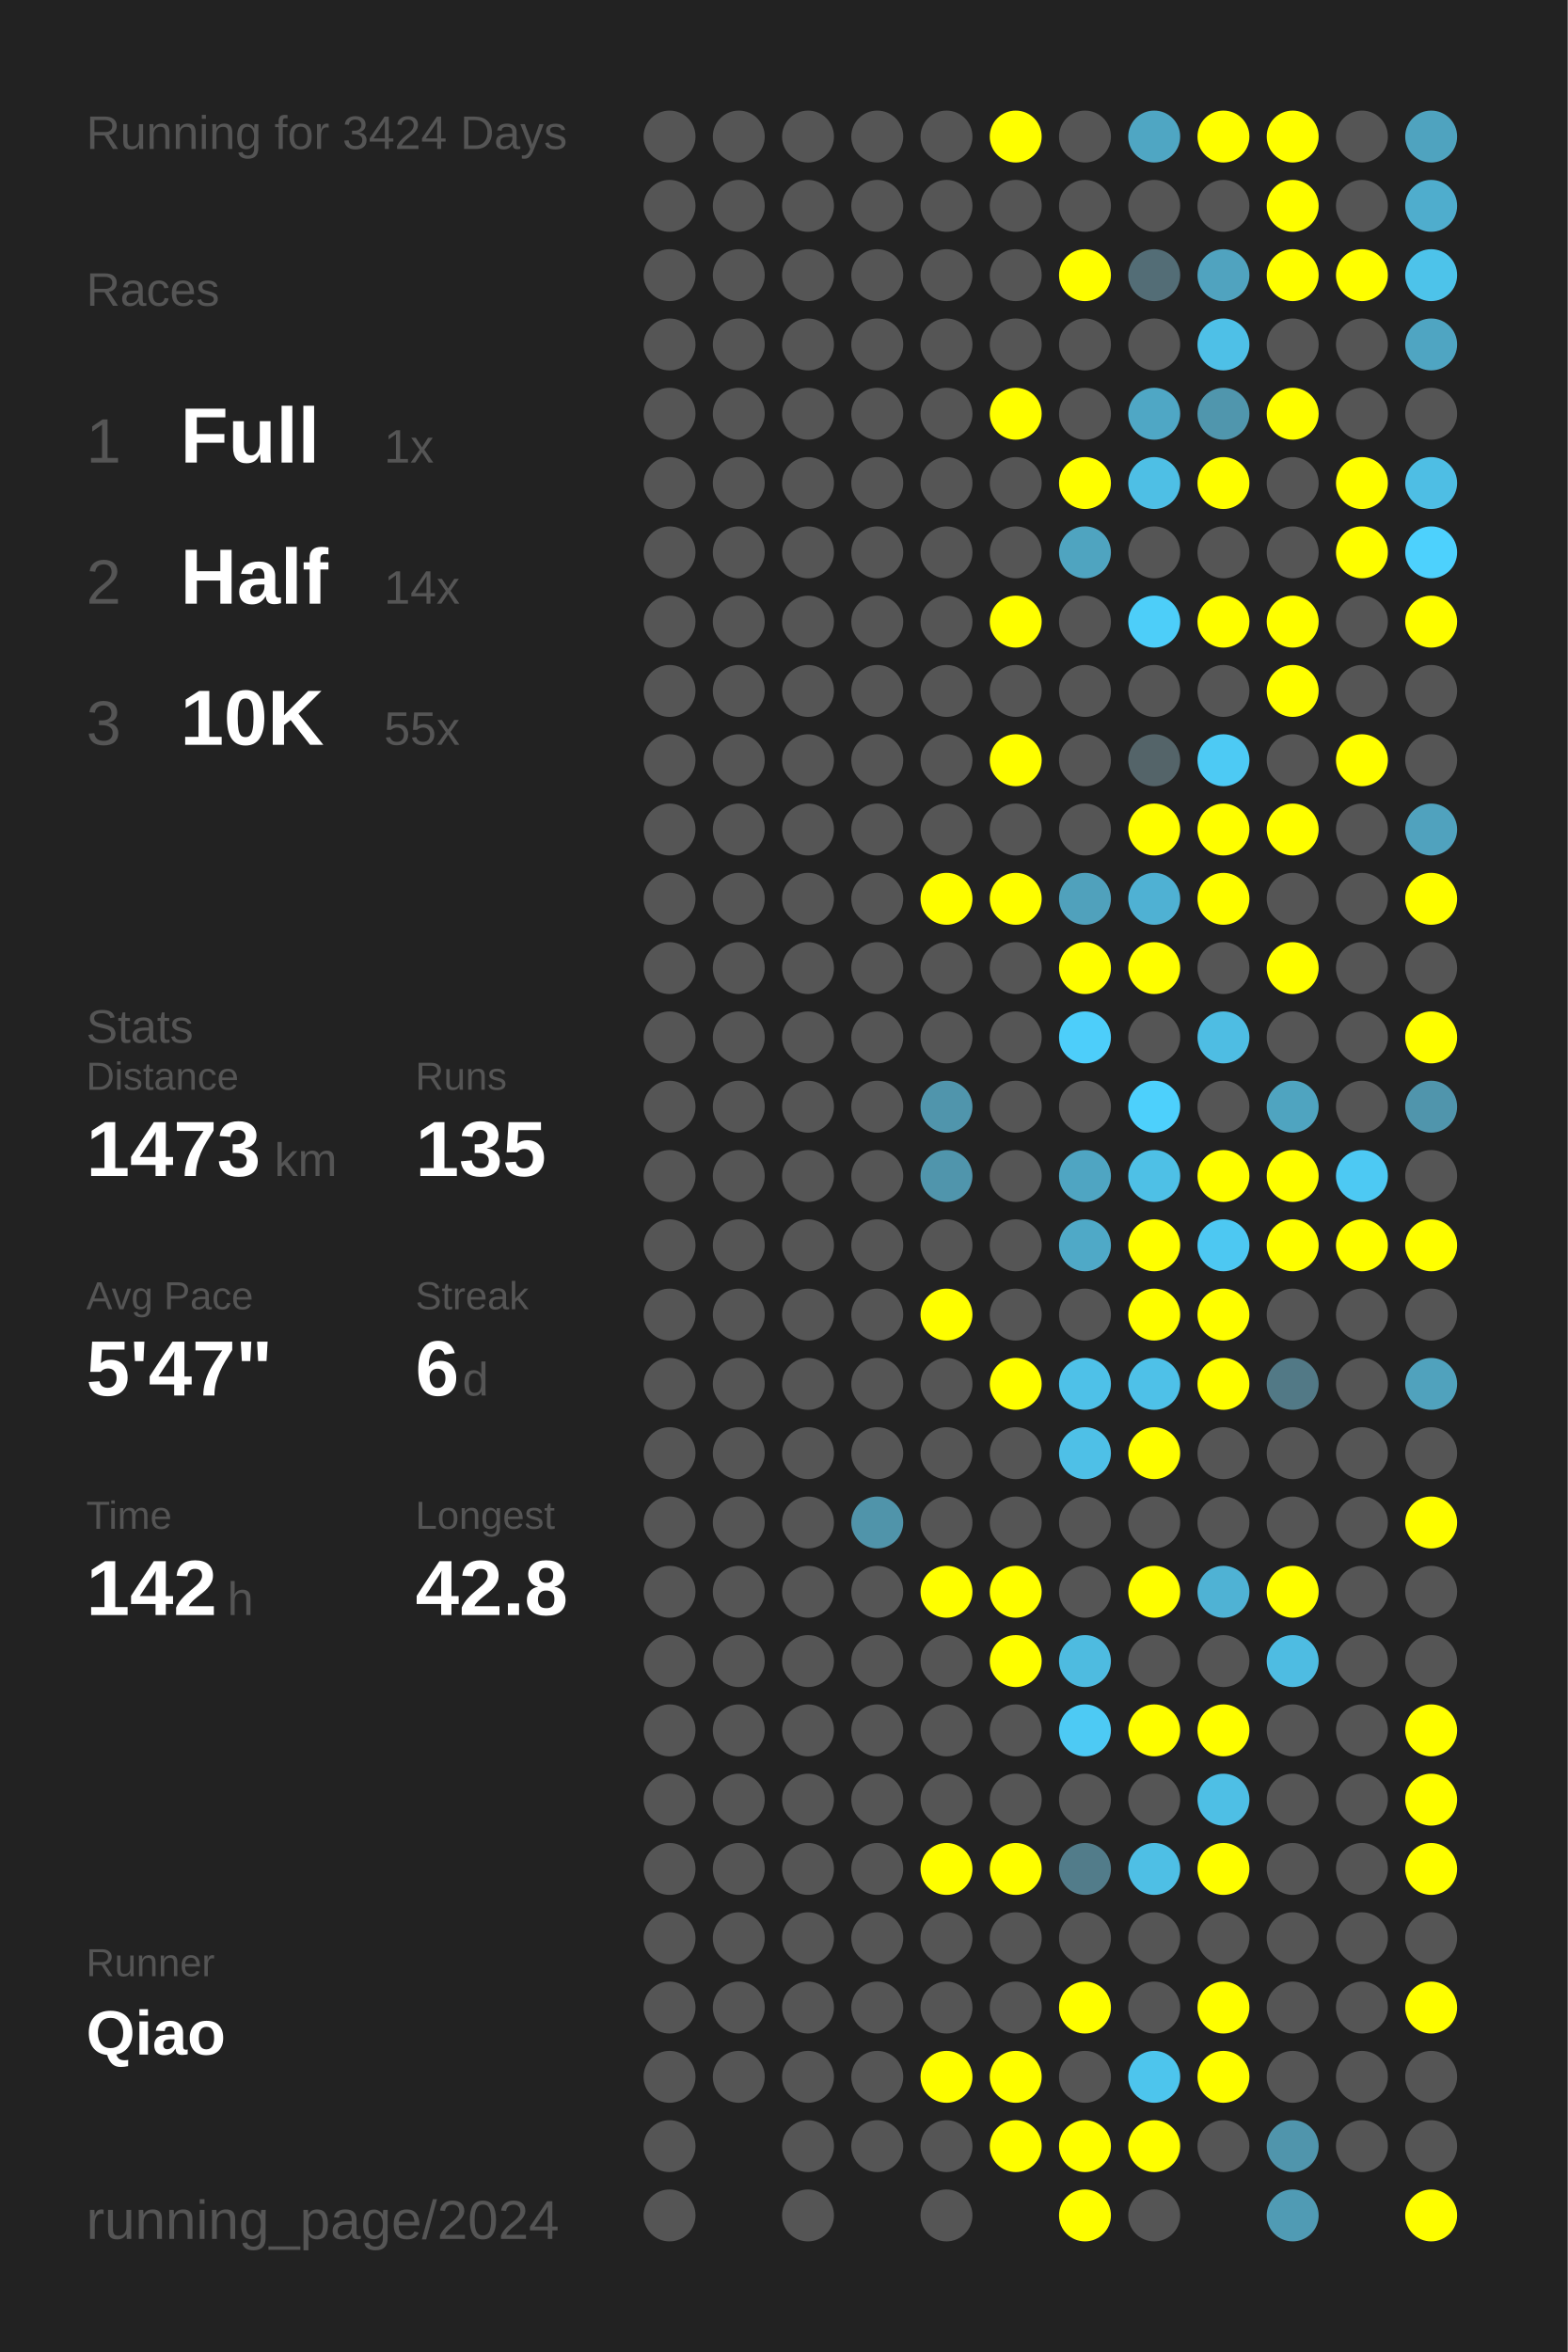
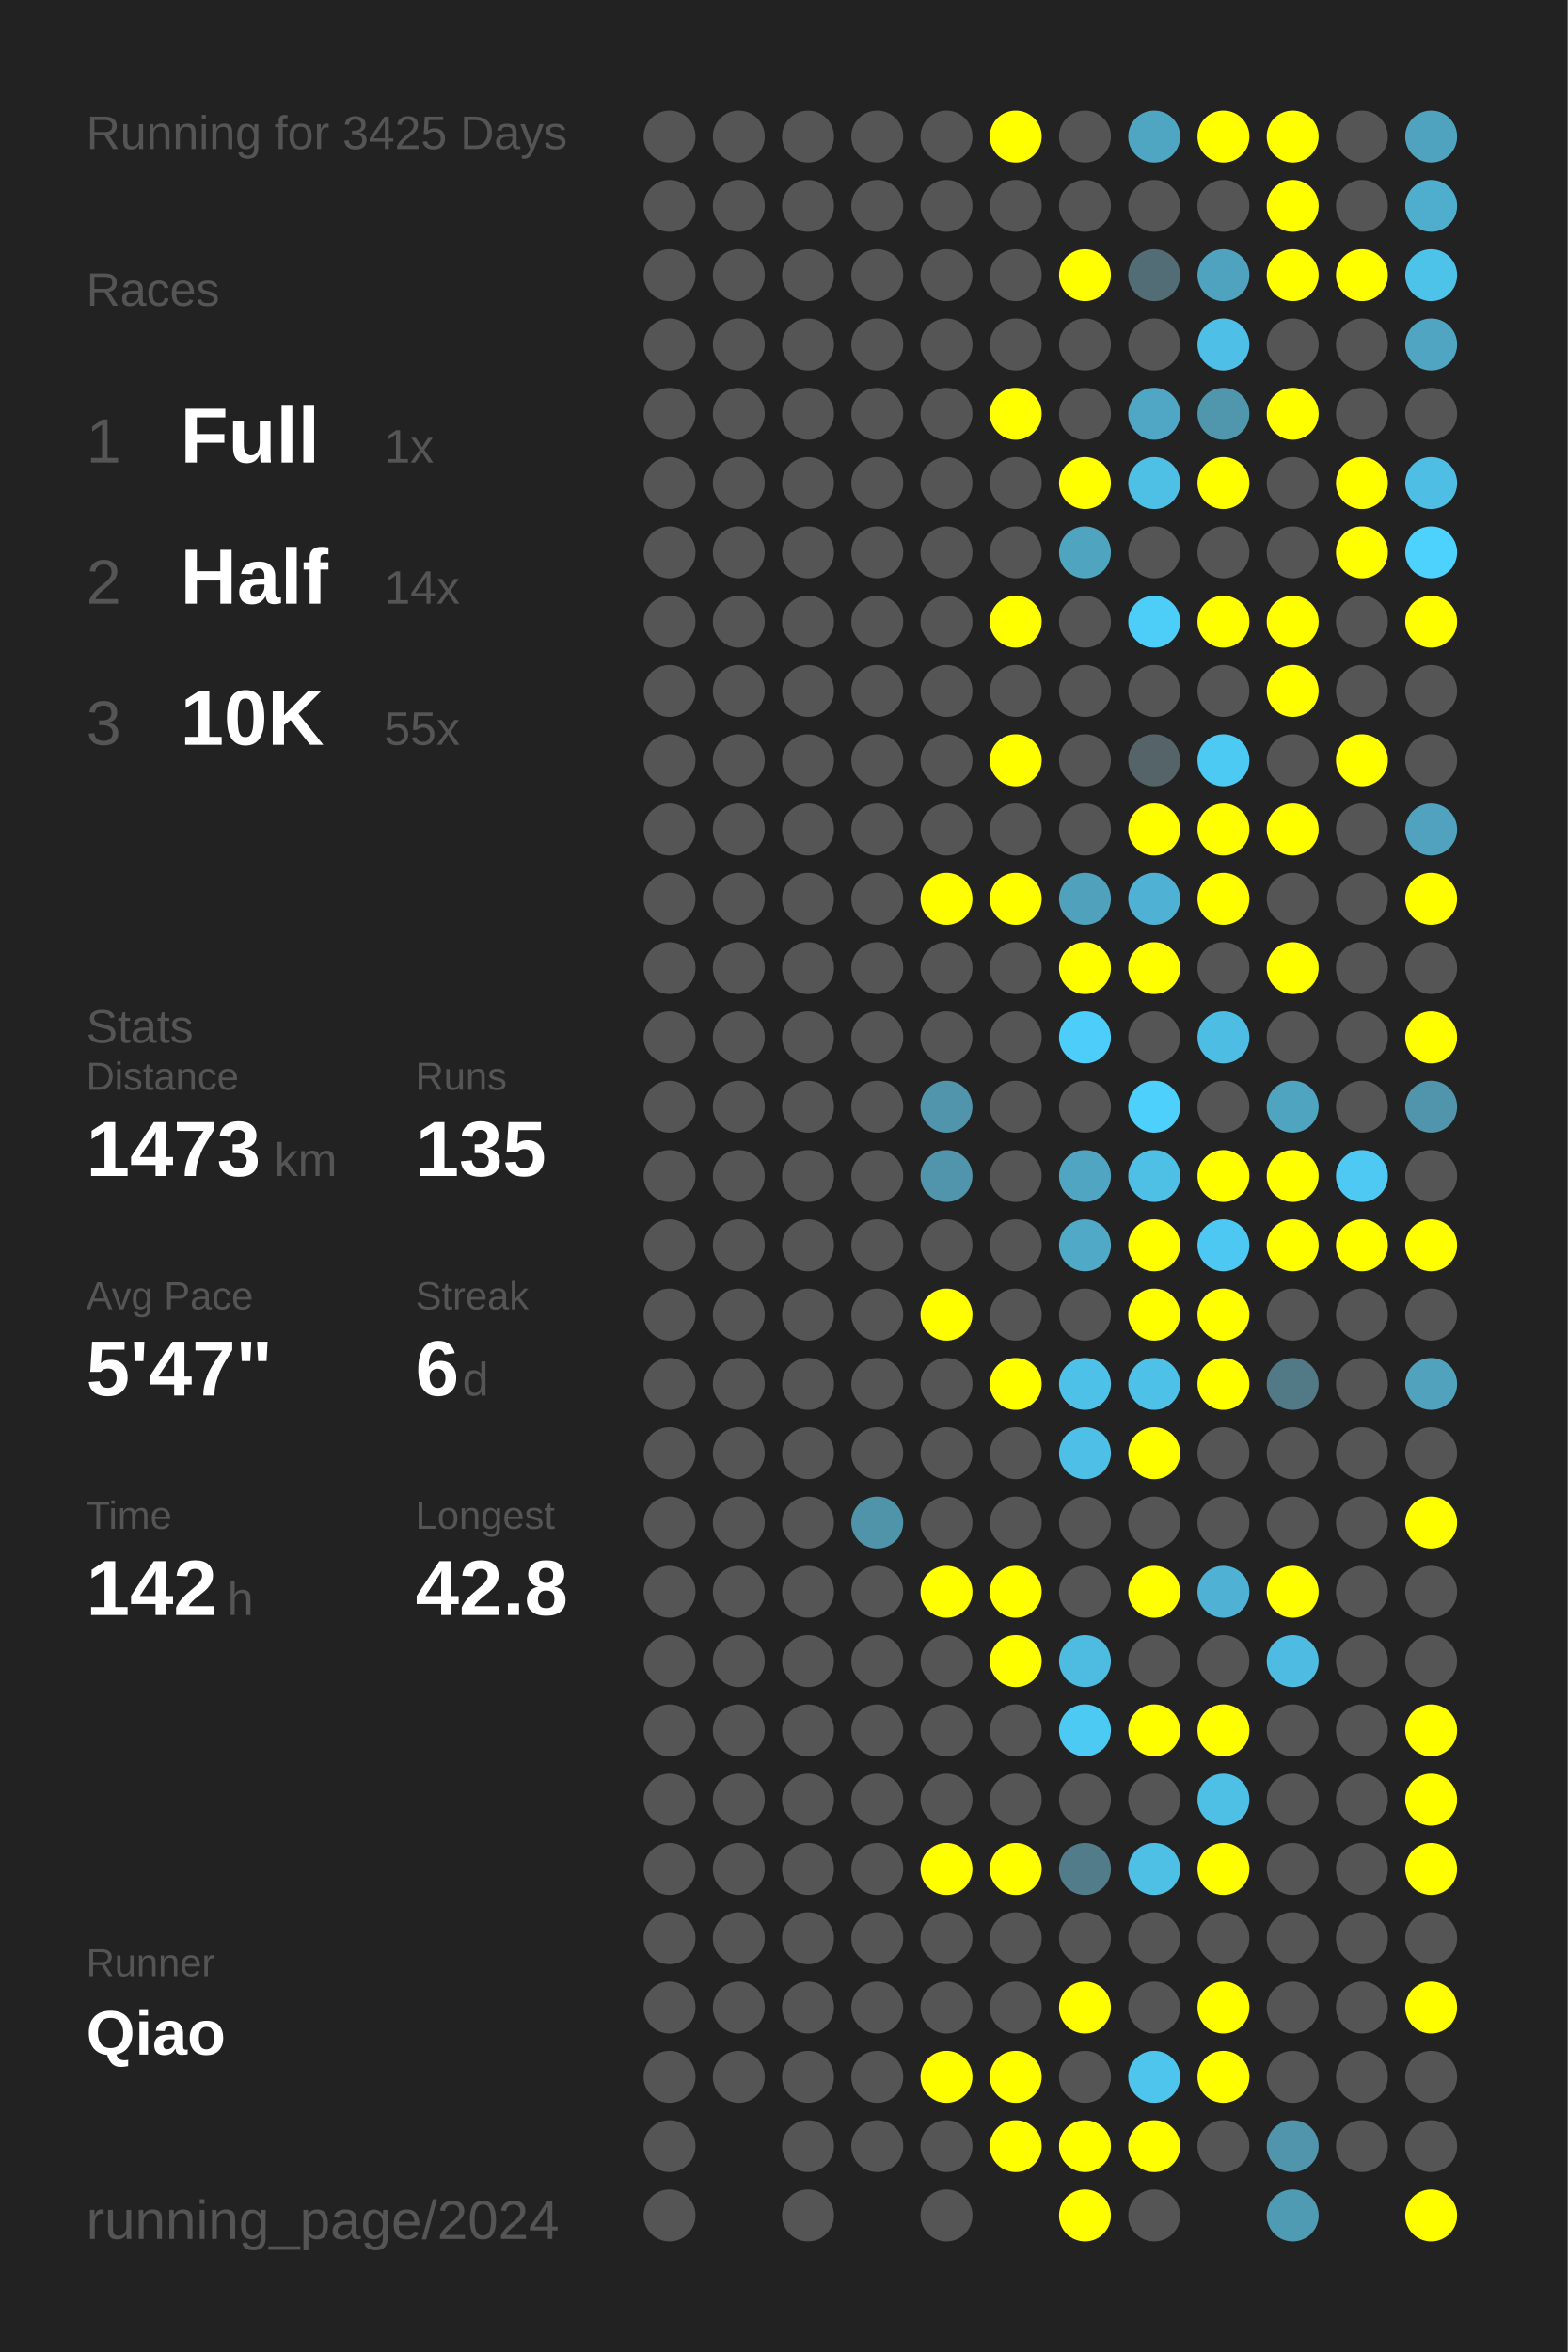
<svg xmlns="http://www.w3.org/2000/svg" baseProfile="full" height="300mm" version="1.1" viewBox="0,0,200,300" width="200mm">
  <defs />
  <rect fill="#222222" height="300" width="200" x="0" y="0" />
-   <text fill="#555555" style="font-size:6px; font-family:Arial;" x="11" y="19">Running for 3424 Days</text>
+   <text fill="#555555" style="font-size:6px; font-family:Arial;" x="11" y="19">Running for 3425 Days</text>
  <text fill="#555555" style="font-size:6px; font-family:Arial;" x="11" y="39">Races</text>
  <text fill="#555555" style="font-size:8px; font-family:Arial;" x="11" y="59">1</text>
  <text fill="#FFFFFF" style="font-size:10px; font-family:Arial; font-weight:bold;" x="23" y="59">Full</text>
  <text fill="#555555" style="font-size:6px; font-family:Arial;" x="49" y="59">1x</text>
  <text fill="#555555" style="font-size:8px; font-family:Arial;" x="11" y="77">2</text>
  <text fill="#FFFFFF" style="font-size:10px; font-family:Arial; font-weight:bold;" x="23" y="77">Half</text>
  <text fill="#555555" style="font-size:6px; font-family:Arial;" x="49" y="77">14x</text>
  <text fill="#555555" style="font-size:8px; font-family:Arial;" x="11" y="95">3</text>
  <text fill="#FFFFFF" style="font-size:10px; font-family:Arial; font-weight:bold;" x="23" y="95">10K</text>
  <text fill="#555555" style="font-size:6px; font-family:Arial;" x="49" y="95">55x</text>
  <text fill="#555555" style="font-size:6px; font-family:Arial;" x="11" y="133">Stats</text>
  <text fill="#555555" style="font-size:5px; font-family:Arial;" x="11" y="139">Distance</text>
  <text fill="#FFFFFF" style="font-size:10px; font-family:Arial; font-weight:bold;" x="11" y="150">1473</text>
  <text fill="#555555" style="font-size:6px; font-family:Arial;" x="35" y="150">km</text>
  <text fill="#555555" style="font-size:5px; font-family:Arial;" x="53" y="139">Runs</text>
  <text fill="#FFFFFF" style="font-size:10px; font-family:Arial; font-weight:bold;" x="53" y="150">135</text>
  <text fill="#555555" style="font-size:5px; font-family:Arial;" x="11" y="167">Avg Pace</text>
  <text fill="#FFFFFF" style="font-size:10px; font-family:Arial; font-weight:bold;" x="11" y="178">5'47"</text>
  <text fill="#555555" style="font-size:5px; font-family:Arial;" x="53" y="167">Streak</text>
  <text fill="#FFFFFF" style="font-size:10px; font-family:Arial; font-weight:bold;" x="53" y="178">6</text>
  <text fill="#555555" style="font-size:6px; font-family:Arial;" x="59" y="178">d</text>
  <text fill="#555555" style="font-size:5px; font-family:Arial;" x="11" y="195">Time</text>
  <text fill="#FFFFFF" style="font-size:10px; font-family:Arial; font-weight:bold;" x="11" y="206">142</text>
  <text fill="#555555" style="font-size:6px; font-family:Arial;" x="29" y="206">h</text>
  <text fill="#555555" style="font-size:5px; font-family:Arial;" x="53" y="195">Longest</text>
  <text fill="#FFFFFF" style="font-size:10px; font-family:Arial; font-weight:bold;" x="53" y="206">42.8</text>
  <text fill="#555555" style="font-size:5px; font-family:Arial;" x="11" y="252.065">Runner</text>
  <text fill="#FFFFFF" style="font-size:8px; font-family:Arial; font-weight:bold;" x="11" y="262.065">Qiao</text>
  <text fill="#555555" style="font-size:7px; font-family:Arial;" x="11" y="285.581">running_page/2024</text>
  <circle cx="85.417" cy="17.419" fill="#555555" r="3.312" />
  <circle cx="85.417" cy="26.258" fill="#555555" r="3.312" />
  <circle cx="85.417" cy="35.097" fill="#555555" r="3.312" />
  <circle cx="85.417" cy="43.935" fill="#555555" r="3.312" />
  <circle cx="85.417" cy="52.774" fill="#555555" r="3.312" />
  <circle cx="85.417" cy="61.613" fill="#555555" r="3.312" />
  <circle cx="85.417" cy="70.452" fill="#555555" r="3.312" />
  <circle cx="85.417" cy="79.29" fill="#555555" r="3.312" />
  <circle cx="85.417" cy="88.129" fill="#555555" r="3.312" />
  <circle cx="85.417" cy="96.968" fill="#555555" r="3.312" />
  <circle cx="85.417" cy="105.806" fill="#555555" r="3.312" />
  <circle cx="85.417" cy="114.645" fill="#555555" r="3.312" />
  <circle cx="85.417" cy="123.484" fill="#555555" r="3.312" />
  <circle cx="85.417" cy="132.323" fill="#555555" r="3.312" />
  <circle cx="85.417" cy="141.161" fill="#555555" r="3.312" />
  <circle cx="85.417" cy="150" fill="#555555" r="3.312" />
  <circle cx="85.417" cy="158.839" fill="#555555" r="3.312" />
  <circle cx="85.417" cy="167.677" fill="#555555" r="3.312" />
  <circle cx="85.417" cy="176.516" fill="#555555" r="3.312" />
  <circle cx="85.417" cy="185.355" fill="#555555" r="3.312" />
  <circle cx="85.417" cy="194.194" fill="#555555" r="3.312" />
  <circle cx="85.417" cy="203.032" fill="#555555" r="3.312" />
  <circle cx="85.417" cy="211.871" fill="#555555" r="3.312" />
  <circle cx="85.417" cy="220.71" fill="#555555" r="3.312" />
  <circle cx="85.417" cy="229.548" fill="#555555" r="3.312" />
  <circle cx="85.417" cy="238.387" fill="#555555" r="3.312" />
  <circle cx="85.417" cy="247.226" fill="#555555" r="3.312" />
  <circle cx="85.417" cy="256.065" fill="#555555" r="3.312" />
  <circle cx="85.417" cy="264.903" fill="#555555" r="3.312" />
  <circle cx="85.417" cy="273.742" fill="#555555" r="3.312" />
  <circle cx="85.417" cy="282.581" fill="#555555" r="3.312" />
  <circle cx="94.25" cy="17.419" fill="#555555" r="3.312" />
  <circle cx="94.25" cy="26.258" fill="#555555" r="3.312" />
  <circle cx="94.25" cy="35.097" fill="#555555" r="3.312" />
  <circle cx="94.25" cy="43.935" fill="#555555" r="3.312" />
  <circle cx="94.25" cy="52.774" fill="#555555" r="3.312" />
  <circle cx="94.25" cy="61.613" fill="#555555" r="3.312" />
  <circle cx="94.25" cy="70.452" fill="#555555" r="3.312" />
  <circle cx="94.25" cy="79.29" fill="#555555" r="3.312" />
  <circle cx="94.25" cy="88.129" fill="#555555" r="3.312" />
  <circle cx="94.25" cy="96.968" fill="#555555" r="3.312" />
  <circle cx="94.25" cy="105.806" fill="#555555" r="3.312" />
  <circle cx="94.25" cy="114.645" fill="#555555" r="3.312" />
  <circle cx="94.25" cy="123.484" fill="#555555" r="3.312" />
  <circle cx="94.25" cy="132.323" fill="#555555" r="3.312" />
  <circle cx="94.25" cy="141.161" fill="#555555" r="3.312" />
  <circle cx="94.25" cy="150" fill="#555555" r="3.312" />
  <circle cx="94.25" cy="158.839" fill="#555555" r="3.312" />
  <circle cx="94.25" cy="167.677" fill="#555555" r="3.312" />
  <circle cx="94.25" cy="176.516" fill="#555555" r="3.312" />
  <circle cx="94.25" cy="185.355" fill="#555555" r="3.312" />
  <circle cx="94.25" cy="194.194" fill="#555555" r="3.312" />
  <circle cx="94.25" cy="203.032" fill="#555555" r="3.312" />
  <circle cx="94.25" cy="211.871" fill="#555555" r="3.312" />
  <circle cx="94.25" cy="220.71" fill="#555555" r="3.312" />
  <circle cx="94.25" cy="229.548" fill="#555555" r="3.312" />
  <circle cx="94.25" cy="238.387" fill="#555555" r="3.312" />
  <circle cx="94.25" cy="247.226" fill="#555555" r="3.312" />
  <circle cx="94.25" cy="256.065" fill="#555555" r="3.312" />
  <circle cx="94.25" cy="264.903" fill="#555555" r="3.312" />
  <circle cx="103.083" cy="17.419" fill="#555555" r="3.312" />
  <circle cx="103.083" cy="26.258" fill="#555555" r="3.312" />
  <circle cx="103.083" cy="35.097" fill="#555555" r="3.312" />
  <circle cx="103.083" cy="43.935" fill="#555555" r="3.312" />
  <circle cx="103.083" cy="52.774" fill="#555555" r="3.312" />
  <circle cx="103.083" cy="61.613" fill="#555555" r="3.312" />
  <circle cx="103.083" cy="70.452" fill="#555555" r="3.312" />
  <circle cx="103.083" cy="79.29" fill="#555555" r="3.312" />
  <circle cx="103.083" cy="88.129" fill="#555555" r="3.312" />
  <circle cx="103.083" cy="96.968" fill="#555555" r="3.312" />
  <circle cx="103.083" cy="105.806" fill="#555555" r="3.312" />
  <circle cx="103.083" cy="114.645" fill="#555555" r="3.312" />
  <circle cx="103.083" cy="123.484" fill="#555555" r="3.312" />
  <circle cx="103.083" cy="132.323" fill="#555555" r="3.312" />
  <circle cx="103.083" cy="141.161" fill="#555555" r="3.312" />
  <circle cx="103.083" cy="150" fill="#555555" r="3.312" />
  <circle cx="103.083" cy="158.839" fill="#555555" r="3.312" />
  <circle cx="103.083" cy="167.677" fill="#555555" r="3.312" />
  <circle cx="103.083" cy="176.516" fill="#555555" r="3.312" />
  <circle cx="103.083" cy="185.355" fill="#555555" r="3.312" />
  <circle cx="103.083" cy="194.194" fill="#555555" r="3.312" />
  <circle cx="103.083" cy="203.032" fill="#555555" r="3.312" />
  <circle cx="103.083" cy="211.871" fill="#555555" r="3.312" />
  <circle cx="103.083" cy="220.71" fill="#555555" r="3.312" />
  <circle cx="103.083" cy="229.548" fill="#555555" r="3.312" />
  <circle cx="103.083" cy="238.387" fill="#555555" r="3.312" />
  <circle cx="103.083" cy="247.226" fill="#555555" r="3.312" />
  <circle cx="103.083" cy="256.065" fill="#555555" r="3.312" />
  <circle cx="103.083" cy="264.903" fill="#555555" r="3.312" />
  <circle cx="103.083" cy="273.742" fill="#555555" r="3.312" />
  <circle cx="103.083" cy="282.581" fill="#555555" r="3.312" />
  <circle cx="111.917" cy="17.419" fill="#555555" r="3.312" />
  <circle cx="111.917" cy="26.258" fill="#555555" r="3.312" />
  <circle cx="111.917" cy="35.097" fill="#555555" r="3.312" />
  <circle cx="111.917" cy="43.935" fill="#555555" r="3.312" />
  <circle cx="111.917" cy="52.774" fill="#555555" r="3.312" />
  <circle cx="111.917" cy="61.613" fill="#555555" r="3.312" />
  <circle cx="111.917" cy="70.452" fill="#555555" r="3.312" />
  <circle cx="111.917" cy="79.29" fill="#555555" r="3.312" />
  <circle cx="111.917" cy="88.129" fill="#555555" r="3.312" />
  <circle cx="111.917" cy="96.968" fill="#555555" r="3.312" />
  <circle cx="111.917" cy="105.806" fill="#555555" r="3.312" />
  <circle cx="111.917" cy="114.645" fill="#555555" r="3.312" />
  <circle cx="111.917" cy="123.484" fill="#555555" r="3.312" />
  <circle cx="111.917" cy="132.323" fill="#555555" r="3.312" />
  <circle cx="111.917" cy="141.161" fill="#555555" r="3.312" />
  <circle cx="111.917" cy="150" fill="#555555" r="3.312" />
  <circle cx="111.917" cy="158.839" fill="#555555" r="3.312" />
  <circle cx="111.917" cy="167.677" fill="#555555" r="3.312" />
  <circle cx="111.917" cy="176.516" fill="#555555" r="3.312" />
  <circle cx="111.917" cy="185.355" fill="#555555" r="3.312" />
  <circle cx="111.917" cy="194.194" fill="#5094aa" r="3.312" />
  <circle cx="111.917" cy="203.032" fill="#555555" r="3.312" />
  <circle cx="111.917" cy="211.871" fill="#555555" r="3.312" />
  <circle cx="111.917" cy="220.71" fill="#555555" r="3.312" />
  <circle cx="111.917" cy="229.548" fill="#555555" r="3.312" />
  <circle cx="111.917" cy="238.387" fill="#555555" r="3.312" />
  <circle cx="111.917" cy="247.226" fill="#555555" r="3.312" />
  <circle cx="111.917" cy="256.065" fill="#555555" r="3.312" />
  <circle cx="111.917" cy="264.903" fill="#555555" r="3.312" />
  <circle cx="111.917" cy="273.742" fill="#555555" r="3.312" />
  <circle cx="120.75" cy="17.419" fill="#555555" r="3.312" />
  <circle cx="120.75" cy="26.258" fill="#555555" r="3.312" />
  <circle cx="120.75" cy="35.097" fill="#555555" r="3.312" />
  <circle cx="120.75" cy="43.935" fill="#555555" r="3.312" />
  <circle cx="120.75" cy="52.774" fill="#555555" r="3.312" />
  <circle cx="120.75" cy="61.613" fill="#555555" r="3.312" />
  <circle cx="120.75" cy="70.452" fill="#555555" r="3.312" />
  <circle cx="120.75" cy="79.29" fill="#555555" r="3.312" />
  <circle cx="120.75" cy="88.129" fill="#555555" r="3.312" />
  <circle cx="120.75" cy="96.968" fill="#555555" r="3.312" />
  <circle cx="120.75" cy="105.806" fill="#555555" r="3.312" />
  <circle cx="120.75" cy="114.645" fill="#FFFF00" r="3.312" />
  <circle cx="120.75" cy="123.484" fill="#555555" r="3.312" />
  <circle cx="120.75" cy="132.323" fill="#555555" r="3.312" />
  <circle cx="120.75" cy="141.161" fill="#5095ac" r="3.312" />
  <circle cx="120.75" cy="150" fill="#5095ac" r="3.312" />
  <circle cx="120.75" cy="158.839" fill="#555555" r="3.312" />
  <circle cx="120.75" cy="167.677" fill="#FFFF00" r="3.312" />
  <circle cx="120.75" cy="176.516" fill="#555555" r="3.312" />
  <circle cx="120.75" cy="185.355" fill="#555555" r="3.312" />
  <circle cx="120.75" cy="194.194" fill="#555555" r="3.312" />
  <circle cx="120.75" cy="203.032" fill="#FFFF00" r="3.312" />
  <circle cx="120.75" cy="211.871" fill="#555555" r="3.312" />
  <circle cx="120.75" cy="220.71" fill="#555555" r="3.312" />
  <circle cx="120.75" cy="229.548" fill="#555555" r="3.312" />
  <circle cx="120.75" cy="238.387" fill="#FFFF00" r="3.312" />
  <circle cx="120.75" cy="247.226" fill="#555555" r="3.312" />
  <circle cx="120.75" cy="256.065" fill="#555555" r="3.312" />
  <circle cx="120.75" cy="264.903" fill="#FFFF00" r="3.312" />
  <circle cx="120.75" cy="273.742" fill="#555555" r="3.312" />
  <circle cx="120.75" cy="282.581" fill="#555555" r="3.312" />
  <circle cx="129.583" cy="17.419" fill="#FFFF00" r="3.312" />
  <circle cx="129.583" cy="26.258" fill="#555555" r="3.312" />
  <circle cx="129.583" cy="35.097" fill="#555555" r="3.312" />
  <circle cx="129.583" cy="43.935" fill="#555555" r="3.312" />
  <circle cx="129.583" cy="52.774" fill="#FFFF00" r="3.312" />
  <circle cx="129.583" cy="61.613" fill="#555555" r="3.312" />
  <circle cx="129.583" cy="70.452" fill="#555555" r="3.312" />
  <circle cx="129.583" cy="79.29" fill="#FFFF00" r="3.312" />
  <circle cx="129.583" cy="88.129" fill="#555555" r="3.312" />
  <circle cx="129.583" cy="96.968" fill="#FFFF00" r="3.312" />
  <circle cx="129.583" cy="105.806" fill="#555555" r="3.312" />
  <circle cx="129.583" cy="114.645" fill="#FFFF00" r="3.312" />
  <circle cx="129.583" cy="123.484" fill="#555555" r="3.312" />
  <circle cx="129.583" cy="132.323" fill="#555555" r="3.312" />
  <circle cx="129.583" cy="141.161" fill="#555555" r="3.312" />
  <circle cx="129.583" cy="150" fill="#555555" r="3.312" />
  <circle cx="129.583" cy="158.839" fill="#555555" r="3.312" />
  <circle cx="129.583" cy="167.677" fill="#555555" r="3.312" />
  <circle cx="129.583" cy="176.516" fill="#FFFF00" r="3.312" />
  <circle cx="129.583" cy="185.355" fill="#555555" r="3.312" />
  <circle cx="129.583" cy="194.194" fill="#555555" r="3.312" />
  <circle cx="129.583" cy="203.032" fill="#FFFF00" r="3.312" />
  <circle cx="129.583" cy="211.871" fill="#FFFF00" r="3.312" />
  <circle cx="129.583" cy="220.71" fill="#555555" r="3.312" />
  <circle cx="129.583" cy="229.548" fill="#555555" r="3.312" />
  <circle cx="129.583" cy="238.387" fill="#FFFF00" r="3.312" />
  <circle cx="129.583" cy="247.226" fill="#555555" r="3.312" />
  <circle cx="129.583" cy="256.065" fill="#555555" r="3.312" />
  <circle cx="129.583" cy="264.903" fill="#FFFF00" r="3.312" />
  <circle cx="129.583" cy="273.742" fill="#FFFF00" r="3.312" />
  <circle cx="138.417" cy="17.419" fill="#555555" r="3.312" />
  <circle cx="138.417" cy="26.258" fill="#555555" r="3.312" />
  <circle cx="138.417" cy="35.097" fill="#FFFF00" r="3.312" />
  <circle cx="138.417" cy="43.935" fill="#555555" r="3.312" />
  <circle cx="138.417" cy="52.774" fill="#555555" r="3.312" />
  <circle cx="138.417" cy="61.613" fill="#FFFF00" r="3.312" />
  <circle cx="138.417" cy="70.452" fill="#4fa4c0" r="3.312" />
  <circle cx="138.417" cy="79.29" fill="#555555" r="3.312" />
  <circle cx="138.417" cy="88.129" fill="#555555" r="3.312" />
  <circle cx="138.417" cy="96.968" fill="#555555" r="3.312" />
  <circle cx="138.417" cy="105.806" fill="#555555" r="3.312" />
  <circle cx="138.417" cy="114.645" fill="#50a1bc" r="3.312" />
  <circle cx="138.417" cy="123.484" fill="#FFFF00" r="3.312" />
  <circle cx="138.417" cy="132.323" fill="#4dcefa" r="3.312" />
  <circle cx="138.417" cy="141.161" fill="#555555" r="3.312" />
  <circle cx="138.417" cy="150" fill="#4fa5c2" r="3.312" />
  <circle cx="138.417" cy="158.839" fill="#4fa9c7" r="3.312" />
  <circle cx="138.417" cy="167.677" fill="#555555" r="3.312" />
  <circle cx="138.417" cy="176.516" fill="#4ec1e8" r="3.312" />
  <circle cx="138.417" cy="185.355" fill="#4ec0e7" r="3.312" />
  <circle cx="138.417" cy="194.194" fill="#555555" r="3.312" />
  <circle cx="138.417" cy="203.032" fill="#555555" r="3.312" />
  <circle cx="138.417" cy="211.871" fill="#4ebbe0" r="3.312" />
  <circle cx="138.417" cy="220.71" fill="#4dcaf4" r="3.312" />
  <circle cx="138.417" cy="229.548" fill="#555555" r="3.312" />
  <circle cx="138.417" cy="238.387" fill="#527c8a" r="3.312" />
  <circle cx="138.417" cy="247.226" fill="#555555" r="3.312" />
  <circle cx="138.417" cy="256.065" fill="#FFFF00" r="3.312" />
  <circle cx="138.417" cy="264.903" fill="#555555" r="3.312" />
  <circle cx="138.417" cy="273.742" fill="#FFFF00" r="3.312" />
  <circle cx="138.417" cy="282.581" fill="#FFFF00" r="3.312" />
  <circle cx="147.25" cy="17.419" fill="#4fa6c3" r="3.312" />
  <circle cx="147.25" cy="26.258" fill="#555555" r="3.312" />
  <circle cx="147.25" cy="35.097" fill="#536d76" r="3.312" />
  <circle cx="147.25" cy="43.935" fill="#555555" r="3.312" />
  <circle cx="147.25" cy="52.774" fill="#4fa7c5" r="3.312" />
  <circle cx="147.25" cy="61.613" fill="#4ebfe5" r="3.312" />
  <circle cx="147.25" cy="70.452" fill="#555555" r="3.312" />
  <circle cx="147.25" cy="79.29" fill="#4dcef9" r="3.312" />
  <circle cx="147.25" cy="88.129" fill="#555555" r="3.312" />
  <circle cx="147.25" cy="96.968" fill="#546469" r="3.312" />
  <circle cx="147.25" cy="105.806" fill="#FFFF00" r="3.312" />
  <circle cx="147.25" cy="114.645" fill="#4fb1d3" r="3.312" />
  <circle cx="147.25" cy="123.484" fill="#FFFF00" r="3.312" />
  <circle cx="147.25" cy="132.323" fill="#555555" r="3.312" />
  <circle cx="147.25" cy="141.161" fill="#4dd0fc" r="3.312" />
  <circle cx="147.25" cy="150" fill="#4ec0e6" r="3.312" />
  <circle cx="147.25" cy="158.839" fill="#FFFF00" r="3.312" />
  <circle cx="147.25" cy="167.677" fill="#FFFF00" r="3.312" />
  <circle cx="147.25" cy="176.516" fill="#4ec1e8" r="3.312" />
  <circle cx="147.25" cy="185.355" fill="#FFFF00" r="3.312" />
  <circle cx="147.25" cy="194.194" fill="#555555" r="3.312" />
  <circle cx="147.25" cy="203.032" fill="#FFFF00" r="3.312" />
  <circle cx="147.25" cy="211.871" fill="#555555" r="3.312" />
  <circle cx="147.25" cy="220.71" fill="#FFFF00" r="3.312" />
  <circle cx="147.25" cy="229.548" fill="#555555" r="3.312" />
  <circle cx="147.25" cy="238.387" fill="#4ebfe5" r="3.312" />
  <circle cx="147.25" cy="247.226" fill="#555555" r="3.312" />
  <circle cx="147.25" cy="256.065" fill="#555555" r="3.312" />
  <circle cx="147.25" cy="264.903" fill="#4dc5ed" r="3.312" />
  <circle cx="147.25" cy="273.742" fill="#FFFF00" r="3.312" />
  <circle cx="147.25" cy="282.581" fill="#555555" r="3.312" />
  <circle cx="156.083" cy="17.419" fill="#FFFF00" r="3.312" />
  <circle cx="156.083" cy="26.258" fill="#555555" r="3.312" />
  <circle cx="156.083" cy="35.097" fill="#50a3bf" r="3.312" />
  <circle cx="156.083" cy="43.935" fill="#4ec0e7" r="3.312" />
  <circle cx="156.083" cy="52.774" fill="#5096ad" r="3.312" />
  <circle cx="156.083" cy="61.613" fill="#FFFF00" r="3.312" />
  <circle cx="156.083" cy="70.452" fill="#555555" r="3.312" />
  <circle cx="156.083" cy="79.29" fill="#FFFF00" r="3.312" />
  <circle cx="156.083" cy="88.129" fill="#555555" r="3.312" />
  <circle cx="156.083" cy="96.968" fill="#4dcaf4" r="3.312" />
  <circle cx="156.083" cy="105.806" fill="#FFFF00" r="3.312" />
  <circle cx="156.083" cy="114.645" fill="#FFFF00" r="3.312" />
  <circle cx="156.083" cy="123.484" fill="#555555" r="3.312" />
  <circle cx="156.083" cy="132.323" fill="#4ebde3" r="3.312" />
  <circle cx="156.083" cy="141.161" fill="#555555" r="3.312" />
  <circle cx="156.083" cy="150" fill="#FFFF00" r="3.312" />
  <circle cx="156.083" cy="158.839" fill="#4dc8f2" r="3.312" />
  <circle cx="156.083" cy="167.677" fill="#FFFF00" r="3.312" />
  <circle cx="156.083" cy="176.516" fill="#FFFF00" r="3.312" />
  <circle cx="156.083" cy="185.355" fill="#555555" r="3.312" />
  <circle cx="156.083" cy="194.194" fill="#555555" r="3.312" />
  <circle cx="156.083" cy="203.032" fill="#4fb2d4" r="3.312" />
  <circle cx="156.083" cy="211.871" fill="#555555" r="3.312" />
  <circle cx="156.083" cy="220.71" fill="#FFFF00" r="3.312" />
  <circle cx="156.083" cy="229.548" fill="#4ebfe5" r="3.312" />
  <circle cx="156.083" cy="238.387" fill="#FFFF00" r="3.312" />
  <circle cx="156.083" cy="247.226" fill="#555555" r="3.312" />
  <circle cx="156.083" cy="256.065" fill="#FFFF00" r="3.312" />
  <circle cx="156.083" cy="264.903" fill="#FFFF00" r="3.312" />
  <circle cx="156.083" cy="273.742" fill="#555555" r="3.312" />
  <circle cx="164.917" cy="17.419" fill="#FFFF00" r="3.312" />
  <circle cx="164.917" cy="26.258" fill="#FFFF00" r="3.312" />
  <circle cx="164.917" cy="35.097" fill="#FFFF00" r="3.312" />
  <circle cx="164.917" cy="43.935" fill="#555555" r="3.312" />
  <circle cx="164.917" cy="52.774" fill="#FFFF00" r="3.312" />
  <circle cx="164.917" cy="61.613" fill="#555555" r="3.312" />
  <circle cx="164.917" cy="70.452" fill="#555555" r="3.312" />
  <circle cx="164.917" cy="79.29" fill="#FFFF00" r="3.312" />
  <circle cx="164.917" cy="88.129" fill="#FFFF00" r="3.312" />
  <circle cx="164.917" cy="96.968" fill="#555555" r="3.312" />
  <circle cx="164.917" cy="105.806" fill="#FFFF00" r="3.312" />
  <circle cx="164.917" cy="114.645" fill="#555555" r="3.312" />
  <circle cx="164.917" cy="123.484" fill="#FFFF00" r="3.312" />
  <circle cx="164.917" cy="132.323" fill="#555555" r="3.312" />
  <circle cx="164.917" cy="141.161" fill="#4fa4c0" r="3.312" />
  <circle cx="164.917" cy="150" fill="#FFFF00" r="3.312" />
  <circle cx="164.917" cy="158.839" fill="#FFFF00" r="3.312" />
  <circle cx="164.917" cy="167.677" fill="#555555" r="3.312" />
  <circle cx="164.917" cy="176.516" fill="#527986" r="3.312" />
  <circle cx="164.917" cy="185.355" fill="#555555" r="3.312" />
  <circle cx="164.917" cy="194.194" fill="#555555" r="3.312" />
  <circle cx="164.917" cy="203.032" fill="#FFFF00" r="3.312" />
  <circle cx="164.917" cy="211.871" fill="#4ebce2" r="3.312" />
  <circle cx="164.917" cy="220.71" fill="#555555" r="3.312" />
  <circle cx="164.917" cy="229.548" fill="#555555" r="3.312" />
  <circle cx="164.917" cy="238.387" fill="#555555" r="3.312" />
  <circle cx="164.917" cy="247.226" fill="#555555" r="3.312" />
  <circle cx="164.917" cy="256.065" fill="#555555" r="3.312" />
  <circle cx="164.917" cy="264.903" fill="#555555" r="3.312" />
  <circle cx="164.917" cy="273.742" fill="#5095ac" r="3.312" />
  <circle cx="164.917" cy="282.581" fill="#509bb4" r="3.312" />
  <circle cx="173.75" cy="17.419" fill="#555555" r="3.312" />
  <circle cx="173.75" cy="26.258" fill="#555555" r="3.312" />
  <circle cx="173.75" cy="35.097" fill="#FFFF00" r="3.312" />
  <circle cx="173.75" cy="43.935" fill="#555555" r="3.312" />
  <circle cx="173.75" cy="52.774" fill="#555555" r="3.312" />
  <circle cx="173.75" cy="61.613" fill="#FFFF00" r="3.312" />
  <circle cx="173.75" cy="70.452" fill="#FFFF00" r="3.312" />
  <circle cx="173.75" cy="79.29" fill="#555555" r="3.312" />
  <circle cx="173.75" cy="88.129" fill="#555555" r="3.312" />
  <circle cx="173.75" cy="96.968" fill="#FFFF00" r="3.312" />
  <circle cx="173.75" cy="105.806" fill="#555555" r="3.312" />
  <circle cx="173.75" cy="114.645" fill="#555555" r="3.312" />
  <circle cx="173.75" cy="123.484" fill="#555555" r="3.312" />
  <circle cx="173.75" cy="132.323" fill="#555555" r="3.312" />
  <circle cx="173.75" cy="141.161" fill="#555555" r="3.312" />
  <circle cx="173.75" cy="150" fill="#4dc9f3" r="3.312" />
  <circle cx="173.75" cy="158.839" fill="#FFFF00" r="3.312" />
  <circle cx="173.75" cy="167.677" fill="#555555" r="3.312" />
  <circle cx="173.75" cy="176.516" fill="#555555" r="3.312" />
  <circle cx="173.75" cy="185.355" fill="#555555" r="3.312" />
  <circle cx="173.75" cy="194.194" fill="#555555" r="3.312" />
  <circle cx="173.75" cy="203.032" fill="#555555" r="3.312" />
  <circle cx="173.75" cy="211.871" fill="#555555" r="3.312" />
  <circle cx="173.75" cy="220.71" fill="#555555" r="3.312" />
  <circle cx="173.75" cy="229.548" fill="#555555" r="3.312" />
  <circle cx="173.75" cy="238.387" fill="#555555" r="3.312" />
  <circle cx="173.75" cy="247.226" fill="#555555" r="3.312" />
  <circle cx="173.75" cy="256.065" fill="#555555" r="3.312" />
  <circle cx="173.75" cy="264.903" fill="#555555" r="3.312" />
  <circle cx="173.75" cy="273.742" fill="#555555" r="3.312" />
  <circle cx="182.583" cy="17.419" fill="#4fa3bf" r="3.312" />
  <circle cx="182.583" cy="26.258" fill="#4fadcd" r="3.312" />
  <circle cx="182.583" cy="35.097" fill="#4dc3ea" r="3.312" />
  <circle cx="182.583" cy="43.935" fill="#4fa5c2" r="3.312" />
  <circle cx="182.583" cy="52.774" fill="#555555" r="3.312" />
  <circle cx="182.583" cy="61.613" fill="#4ebee4" r="3.312" />
  <circle cx="182.583" cy="70.452" fill="#4dd1fd" r="3.312" />
  <circle cx="182.583" cy="79.29" fill="#FFFF00" r="3.312" />
  <circle cx="182.583" cy="88.129" fill="#555555" r="3.312" />
  <circle cx="182.583" cy="96.968" fill="#555555" r="3.312" />
  <circle cx="182.583" cy="105.806" fill="#50a2be" r="3.312" />
  <circle cx="182.583" cy="114.645" fill="#FFFF00" r="3.312" />
  <circle cx="182.583" cy="123.484" fill="#555555" r="3.312" />
  <circle cx="182.583" cy="132.323" fill="#FFFF00" r="3.312" />
  <circle cx="182.583" cy="141.161" fill="#5095ac" r="3.312" />
  <circle cx="182.583" cy="150" fill="#555555" r="3.312" />
  <circle cx="182.583" cy="158.839" fill="#FFFF00" r="3.312" />
  <circle cx="182.583" cy="167.677" fill="#555555" r="3.312" />
  <circle cx="182.583" cy="176.516" fill="#50a2bd" r="3.312" />
  <circle cx="182.583" cy="185.355" fill="#555555" r="3.312" />
  <circle cx="182.583" cy="194.194" fill="#FFFF00" r="3.312" />
  <circle cx="182.583" cy="203.032" fill="#555555" r="3.312" />
  <circle cx="182.583" cy="211.871" fill="#555555" r="3.312" />
  <circle cx="182.583" cy="220.71" fill="#FFFF00" r="3.312" />
  <circle cx="182.583" cy="229.548" fill="#FFFF00" r="3.312" />
  <circle cx="182.583" cy="238.387" fill="#FFFF00" r="3.312" />
  <circle cx="182.583" cy="247.226" fill="#555555" r="3.312" />
  <circle cx="182.583" cy="256.065" fill="#FFFF00" r="3.312" />
  <circle cx="182.583" cy="264.903" fill="#555555" r="3.312" />
  <circle cx="182.583" cy="273.742" fill="#555555" r="3.312" />
  <circle cx="182.583" cy="282.581" fill="#FFFF00" r="3.312" />
</svg>
